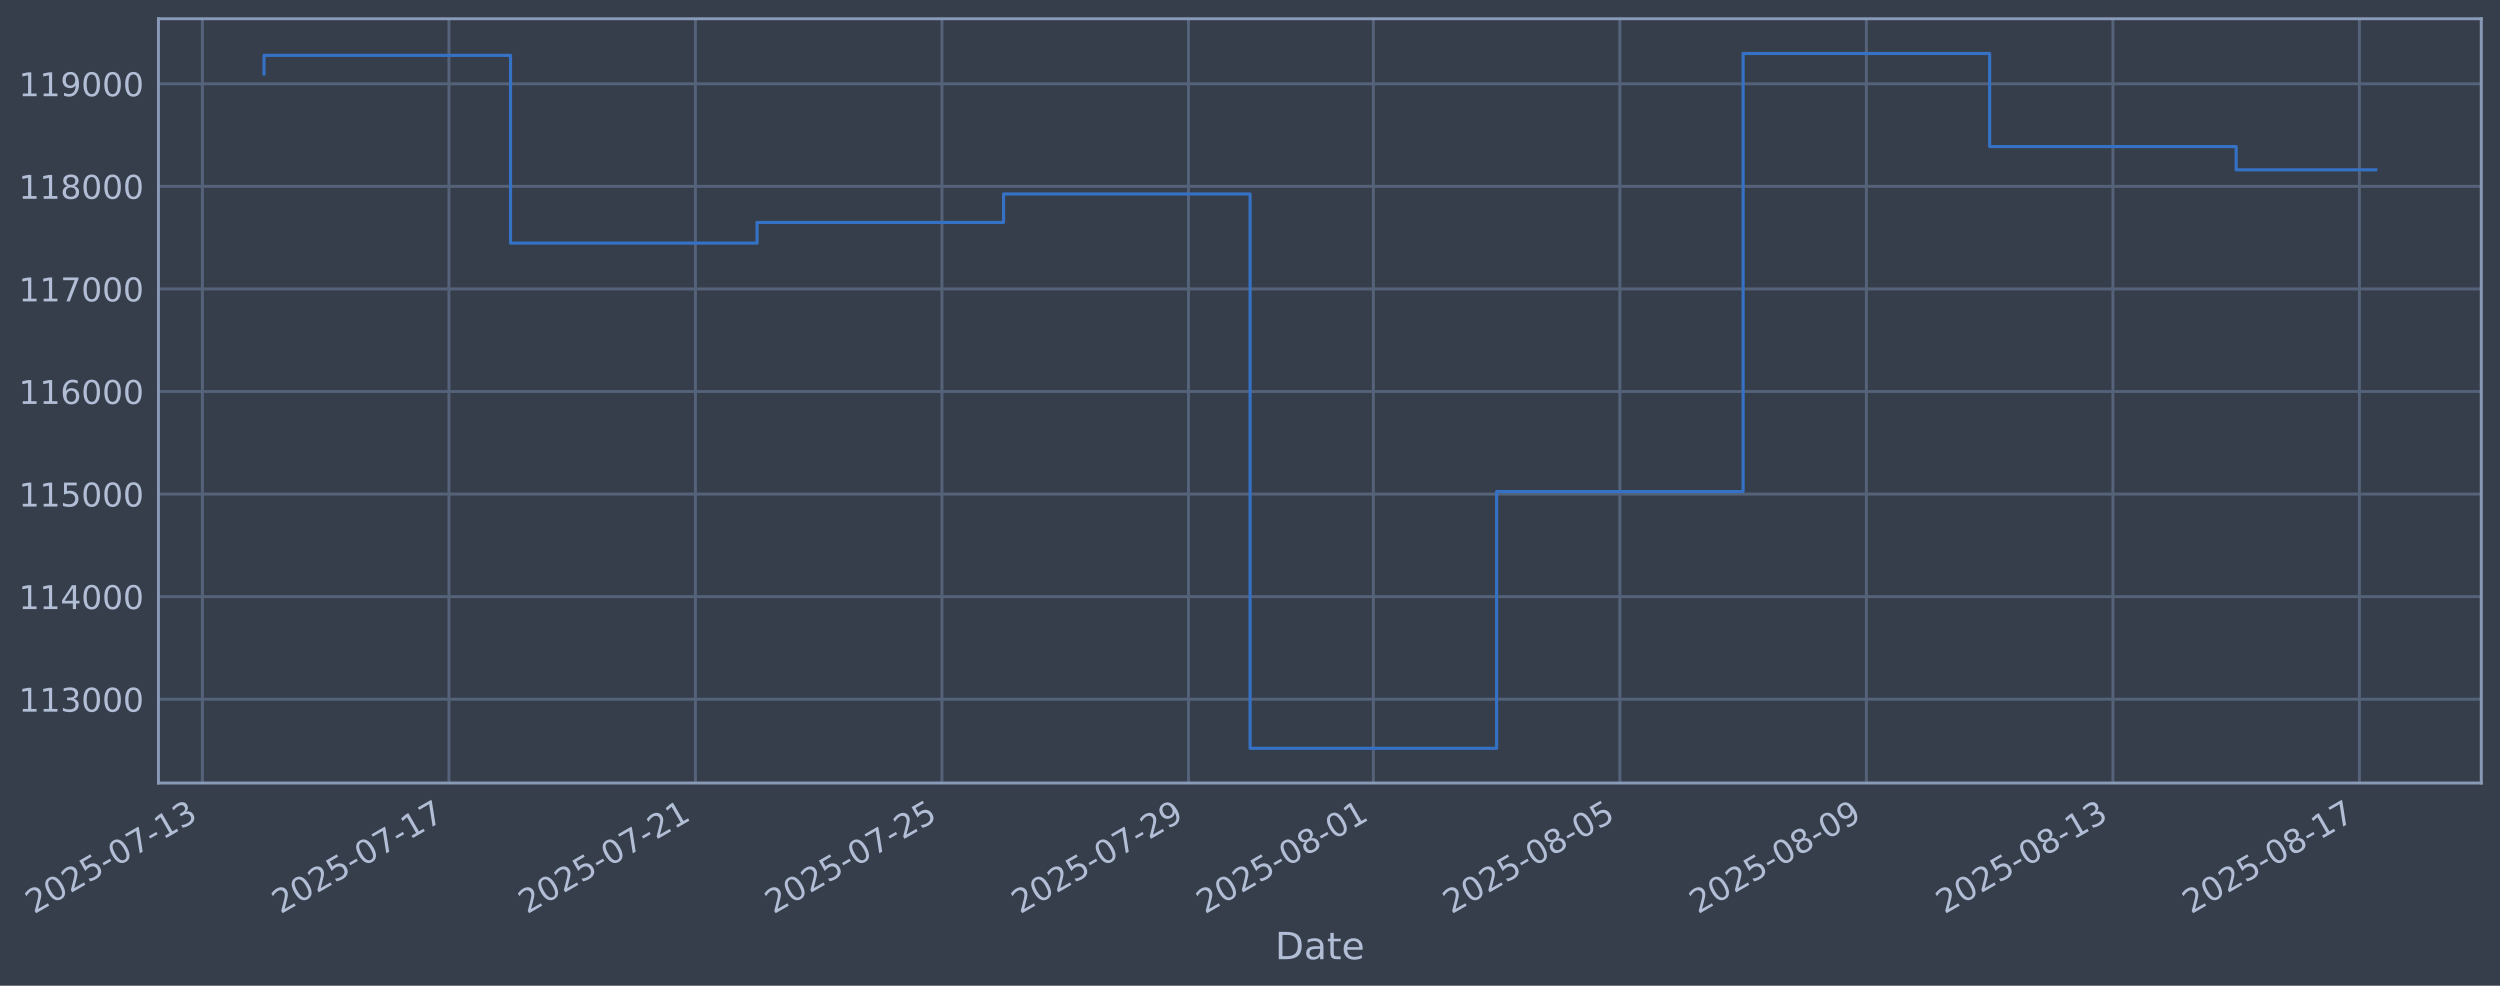
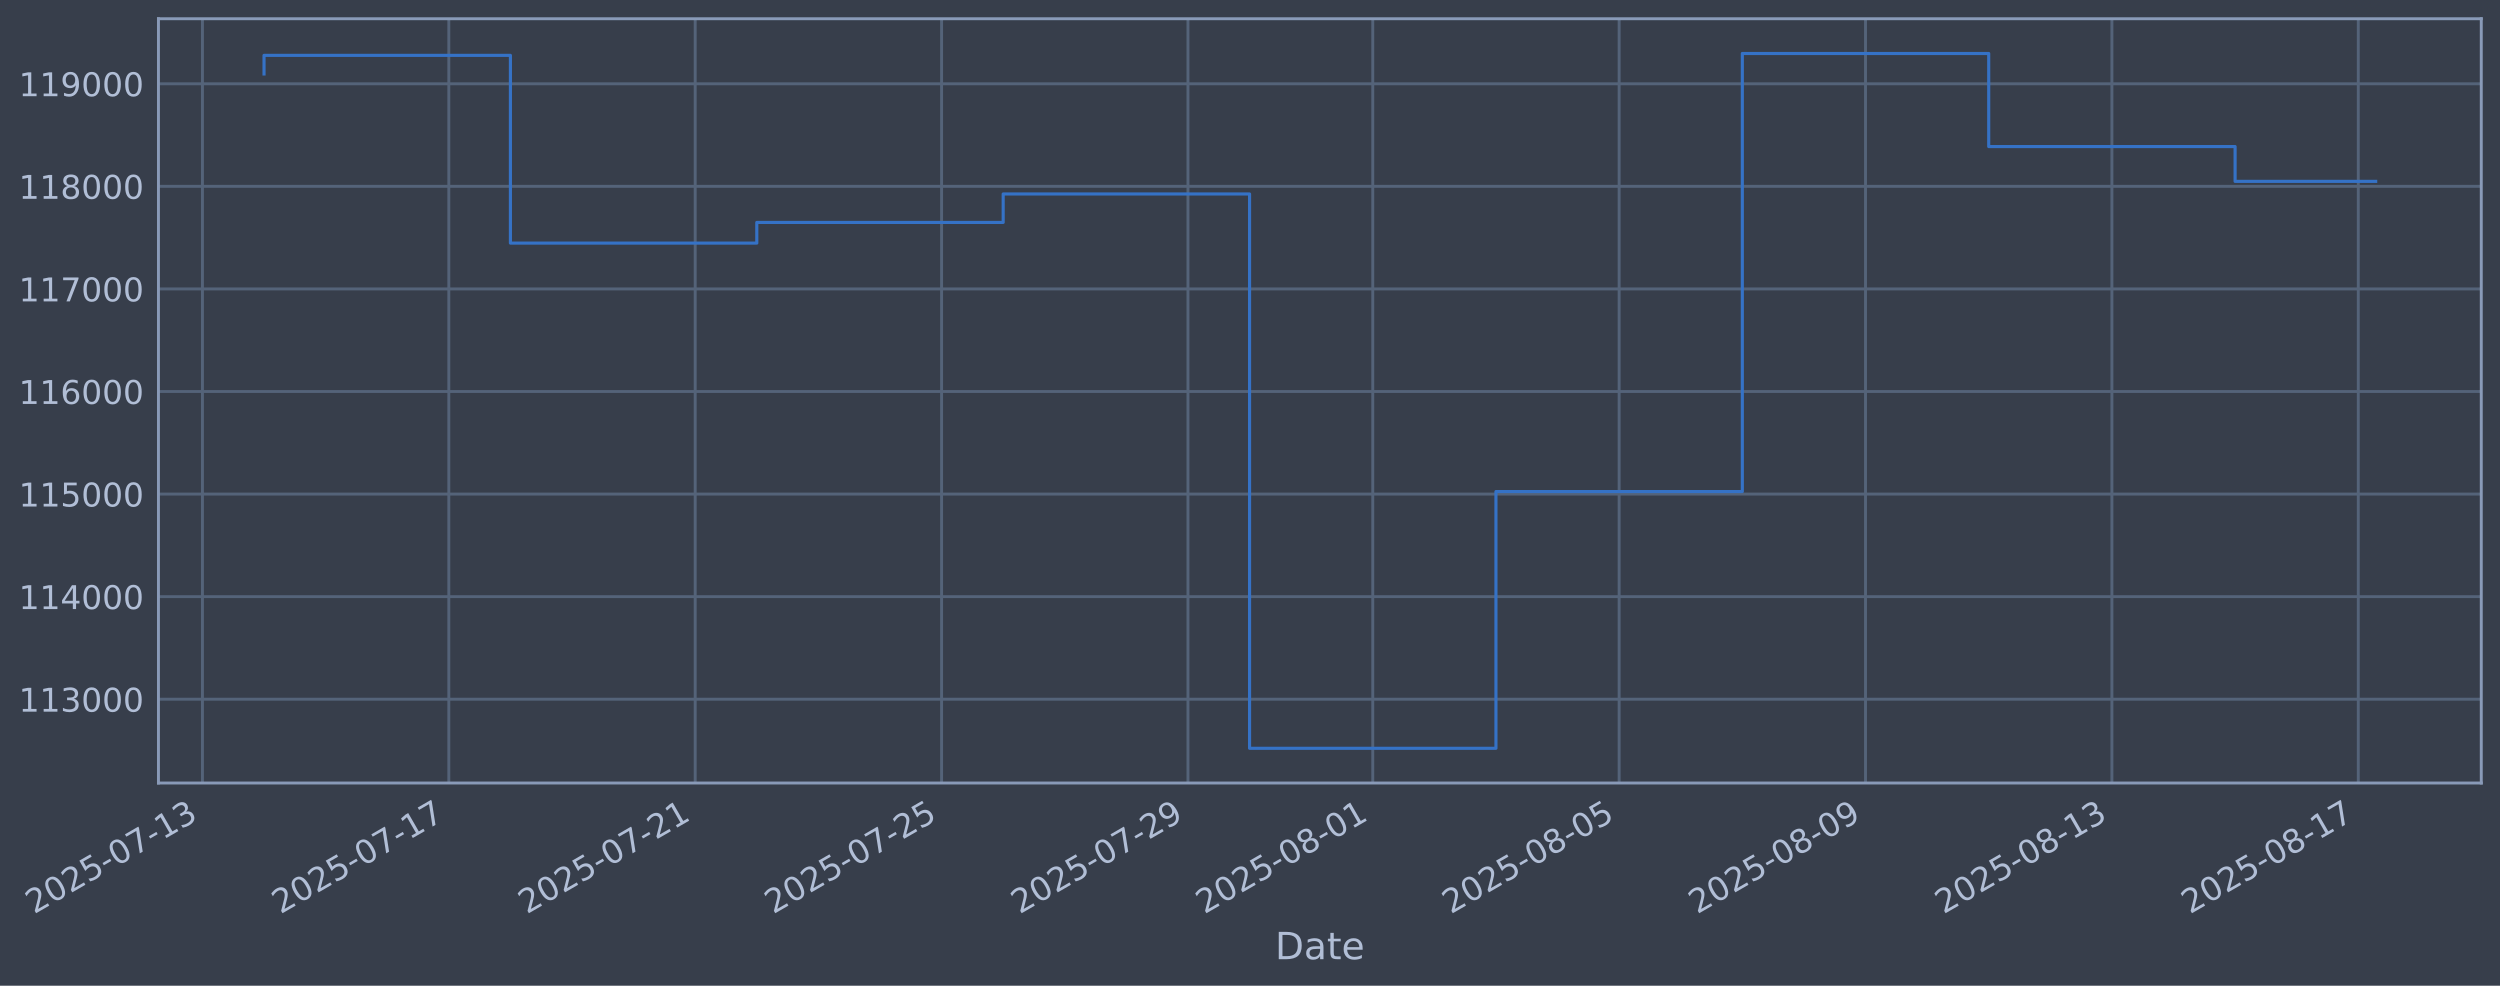
<svg xmlns="http://www.w3.org/2000/svg" xmlns:xlink="http://www.w3.org/1999/xlink" width="960.9pt" height="378.87pt" viewBox="0 0 960.9 378.87" version="1.1">
  <defs>
    <style type="text/css">*{stroke-linejoin: round; stroke-linecap: butt}</style>
  </defs>
  <g id="figure_1">
    <g id="patch_1">
      <path d="M 0 378.87  L 960.9 378.87  L 960.9 0  L 0 0  z " style="fill: #373e4b" />
    </g>
    <g id="axes_1">
      <g id="patch_2">
        <path d="M 60.901 300.96  L 953.701 300.96  L 953.701 7.2  L 60.901 7.2  z " style="fill: #373e4b" />
      </g>
      <g id="matplotlib.axis_1">
        <g id="xtick_1">
          <g id="line2d_1">
-             <path d="M 77.795 300.96  L 77.795 7.2  " clip-path="url(#pa2bddff9f3)" style="fill: none; stroke: #546379; stroke-width: 1.12; stroke-linecap: square" />
+             <path d="M 77.807 300.96  L 77.807 7.2  " clip-path="url(#p6ac85df4d8)" style="fill: none; stroke: #546379; stroke-width: 1.12; stroke-linecap: square" />
          </g>
          <g id="line2d_2" />
          <g id="text_1">
-             <g style="fill: #b1bed6" transform="translate(13.06918 351.4642) rotate(-30) scale(0.126 -0.126)">
+             <g style="fill: #b1bed6" transform="translate(13.08186 351.4642) rotate(-30) scale(0.126 -0.126)">
              <defs>
                <path id="DejaVuSans-32" d="M 1228 531  L 3431 531  L 3431 0  L 469 0  L 469 531  Q 828 903 1448 1529  Q 2069 2156 2228 2338  Q 2531 2678 2651 2914  Q 2772 3150 2772 3378  Q 2772 3750 2511 3984  Q 2250 4219 1831 4219  Q 1534 4219 1204 4116  Q 875 4013 500 3803  L 500 4441  Q 881 4594 1212 4672  Q 1544 4750 1819 4750  Q 2544 4750 2975 4387  Q 3406 4025 3406 3419  Q 3406 3131 3298 2873  Q 3191 2616 2906 2266  Q 2828 2175 2409 1742  Q 1991 1309 1228 531  z " transform="scale(0.015625)" />
                <path id="DejaVuSans-30" d="M 2034 4250  Q 1547 4250 1301 3770  Q 1056 3291 1056 2328  Q 1056 1369 1301 889  Q 1547 409 2034 409  Q 2525 409 2770 889  Q 3016 1369 3016 2328  Q 3016 3291 2770 3770  Q 2525 4250 2034 4250  z M 2034 4750  Q 2819 4750 3233 4129  Q 3647 3509 3647 2328  Q 3647 1150 3233 529  Q 2819 -91 2034 -91  Q 1250 -91 836 529  Q 422 1150 422 2328  Q 422 3509 836 4129  Q 1250 4750 2034 4750  z " transform="scale(0.015625)" />
                <path id="DejaVuSans-35" d="M 691 4666  L 3169 4666  L 3169 4134  L 1269 4134  L 1269 2991  Q 1406 3038 1543 3061  Q 1681 3084 1819 3084  Q 2600 3084 3056 2656  Q 3513 2228 3513 1497  Q 3513 744 3044 326  Q 2575 -91 1722 -91  Q 1428 -91 1123 -41  Q 819 9 494 109  L 494 744  Q 775 591 1075 516  Q 1375 441 1709 441  Q 2250 441 2565 725  Q 2881 1009 2881 1497  Q 2881 1984 2565 2268  Q 2250 2553 1709 2553  Q 1456 2553 1204 2497  Q 953 2441 691 2322  L 691 4666  z " transform="scale(0.015625)" />
                <path id="DejaVuSans-2d" d="M 313 2009  L 1997 2009  L 1997 1497  L 313 1497  L 313 2009  z " transform="scale(0.015625)" />
                <path id="DejaVuSans-37" d="M 525 4666  L 3525 4666  L 3525 4397  L 1831 0  L 1172 0  L 2766 4134  L 525 4134  L 525 4666  z " transform="scale(0.015625)" />
                <path id="DejaVuSans-31" d="M 794 531  L 1825 531  L 1825 4091  L 703 3866  L 703 4441  L 1819 4666  L 2450 4666  L 2450 531  L 3481 531  L 3481 0  L 794 0  L 794 531  z " transform="scale(0.015625)" />
                <path id="DejaVuSans-33" d="M 2597 2516  Q 3050 2419 3304 2112  Q 3559 1806 3559 1356  Q 3559 666 3084 287  Q 2609 -91 1734 -91  Q 1441 -91 1130 -33  Q 819 25 488 141  L 488 750  Q 750 597 1062 519  Q 1375 441 1716 441  Q 2309 441 2620 675  Q 2931 909 2931 1356  Q 2931 1769 2642 2001  Q 2353 2234 1838 2234  L 1294 2234  L 1294 2753  L 1863 2753  Q 2328 2753 2575 2939  Q 2822 3125 2822 3475  Q 2822 3834 2567 4026  Q 2313 4219 1838 4219  Q 1578 4219 1281 4162  Q 984 4106 628 3988  L 628 4550  Q 988 4650 1302 4700  Q 1616 4750 1894 4750  Q 2613 4750 3031 4423  Q 3450 4097 3450 3541  Q 3450 3153 3228 2886  Q 3006 2619 2597 2516  z " transform="scale(0.015625)" />
              </defs>
              <use xlink:href="#DejaVuSans-32" />
              <use xlink:href="#DejaVuSans-30" transform="translate(63.62305 0)" />
              <use xlink:href="#DejaVuSans-32" transform="translate(127.2461 0)" />
              <use xlink:href="#DejaVuSans-35" transform="translate(190.8691 0)" />
              <use xlink:href="#DejaVuSans-2d" transform="translate(254.4922 0)" />
              <use xlink:href="#DejaVuSans-30" transform="translate(290.5762 0)" />
              <use xlink:href="#DejaVuSans-37" transform="translate(354.1992 0)" />
              <use xlink:href="#DejaVuSans-2d" transform="translate(417.8223 0)" />
              <use xlink:href="#DejaVuSans-31" transform="translate(453.9062 0)" />
              <use xlink:href="#DejaVuSans-33" transform="translate(517.5293 0)" />
            </g>
          </g>
        </g>
        <g id="xtick_2">
          <g id="line2d_3">
-             <path d="M 172.545 300.96  L 172.545 7.2  " clip-path="url(#pa2bddff9f3)" style="fill: none; stroke: #546379; stroke-width: 1.12; stroke-linecap: square" />
+             <path d="M 172.507 300.96  L 172.507 7.2  " clip-path="url(#p6ac85df4d8)" style="fill: none; stroke: #546379; stroke-width: 1.12; stroke-linecap: square" />
          </g>
          <g id="line2d_4" />
          <g id="text_2">
-             <g style="fill: #b1bed6" transform="translate(107.8197 351.4642) rotate(-30) scale(0.126 -0.126)">
+             <g style="fill: #b1bed6" transform="translate(107.7817 351.4642) rotate(-30) scale(0.126 -0.126)">
              <use xlink:href="#DejaVuSans-32" />
              <use xlink:href="#DejaVuSans-30" transform="translate(63.62305 0)" />
              <use xlink:href="#DejaVuSans-32" transform="translate(127.2461 0)" />
              <use xlink:href="#DejaVuSans-35" transform="translate(190.8691 0)" />
              <use xlink:href="#DejaVuSans-2d" transform="translate(254.4922 0)" />
              <use xlink:href="#DejaVuSans-30" transform="translate(290.5762 0)" />
              <use xlink:href="#DejaVuSans-37" transform="translate(354.1992 0)" />
              <use xlink:href="#DejaVuSans-2d" transform="translate(417.8223 0)" />
              <use xlink:href="#DejaVuSans-31" transform="translate(453.9062 0)" />
              <use xlink:href="#DejaVuSans-37" transform="translate(517.5293 0)" />
            </g>
          </g>
        </g>
        <g id="xtick_3">
          <g id="line2d_5">
-             <path d="M 267.296 300.96  L 267.296 7.2  " clip-path="url(#pa2bddff9f3)" style="fill: none; stroke: #546379; stroke-width: 1.12; stroke-linecap: square" />
+             <path d="M 267.207 300.96  L 267.207 7.2  " clip-path="url(#p6ac85df4d8)" style="fill: none; stroke: #546379; stroke-width: 1.12; stroke-linecap: square" />
          </g>
          <g id="line2d_6" />
          <g id="text_3">
-             <g style="fill: #b1bed6" transform="translate(202.5702 351.4642) rotate(-30) scale(0.126 -0.126)">
+             <g style="fill: #b1bed6" transform="translate(202.4815 351.4642) rotate(-30) scale(0.126 -0.126)">
              <use xlink:href="#DejaVuSans-32" />
              <use xlink:href="#DejaVuSans-30" transform="translate(63.62305 0)" />
              <use xlink:href="#DejaVuSans-32" transform="translate(127.2461 0)" />
              <use xlink:href="#DejaVuSans-35" transform="translate(190.8691 0)" />
              <use xlink:href="#DejaVuSans-2d" transform="translate(254.4922 0)" />
              <use xlink:href="#DejaVuSans-30" transform="translate(290.5762 0)" />
              <use xlink:href="#DejaVuSans-37" transform="translate(354.1992 0)" />
              <use xlink:href="#DejaVuSans-2d" transform="translate(417.8223 0)" />
              <use xlink:href="#DejaVuSans-32" transform="translate(453.9062 0)" />
              <use xlink:href="#DejaVuSans-31" transform="translate(517.5293 0)" />
            </g>
          </g>
        </g>
        <g id="xtick_4">
          <g id="line2d_7">
-             <path d="M 362.046 300.96  L 362.046 7.2  " clip-path="url(#pa2bddff9f3)" style="fill: none; stroke: #546379; stroke-width: 1.12; stroke-linecap: square" />
+             <path d="M 361.907 300.96  L 361.907 7.2  " clip-path="url(#p6ac85df4d8)" style="fill: none; stroke: #546379; stroke-width: 1.12; stroke-linecap: square" />
          </g>
          <g id="line2d_8" />
          <g id="text_4">
-             <g style="fill: #b1bed6" transform="translate(297.3208 351.4642) rotate(-30) scale(0.126 -0.126)">
+             <g style="fill: #b1bed6" transform="translate(297.1813 351.4642) rotate(-30) scale(0.126 -0.126)">
              <use xlink:href="#DejaVuSans-32" />
              <use xlink:href="#DejaVuSans-30" transform="translate(63.62305 0)" />
              <use xlink:href="#DejaVuSans-32" transform="translate(127.2461 0)" />
              <use xlink:href="#DejaVuSans-35" transform="translate(190.8691 0)" />
              <use xlink:href="#DejaVuSans-2d" transform="translate(254.4922 0)" />
              <use xlink:href="#DejaVuSans-30" transform="translate(290.5762 0)" />
              <use xlink:href="#DejaVuSans-37" transform="translate(354.1992 0)" />
              <use xlink:href="#DejaVuSans-2d" transform="translate(417.8223 0)" />
              <use xlink:href="#DejaVuSans-32" transform="translate(453.9062 0)" />
              <use xlink:href="#DejaVuSans-35" transform="translate(517.5293 0)" />
            </g>
          </g>
        </g>
        <g id="xtick_5">
          <g id="line2d_9">
-             <path d="M 456.797 300.96  L 456.797 7.2  " clip-path="url(#pa2bddff9f3)" style="fill: none; stroke: #546379; stroke-width: 1.12; stroke-linecap: square" />
+             <path d="M 456.607 300.96  L 456.607 7.2  " clip-path="url(#p6ac85df4d8)" style="fill: none; stroke: #546379; stroke-width: 1.12; stroke-linecap: square" />
          </g>
          <g id="line2d_10" />
          <g id="text_5">
-             <g style="fill: #b1bed6" transform="translate(392.0713 351.4642) rotate(-30) scale(0.126 -0.126)">
+             <g style="fill: #b1bed6" transform="translate(391.8811 351.4642) rotate(-30) scale(0.126 -0.126)">
              <defs>
                <path id="DejaVuSans-39" d="M 703 97  L 703 672  Q 941 559 1184 500  Q 1428 441 1663 441  Q 2288 441 2617 861  Q 2947 1281 2994 2138  Q 2813 1869 2534 1725  Q 2256 1581 1919 1581  Q 1219 1581 811 2004  Q 403 2428 403 3163  Q 403 3881 828 4315  Q 1253 4750 1959 4750  Q 2769 4750 3195 4129  Q 3622 3509 3622 2328  Q 3622 1225 3098 567  Q 2575 -91 1691 -91  Q 1453 -91 1209 -44  Q 966 3 703 97  z M 1959 2075  Q 2384 2075 2632 2365  Q 2881 2656 2881 3163  Q 2881 3666 2632 3958  Q 2384 4250 1959 4250  Q 1534 4250 1286 3958  Q 1038 3666 1038 3163  Q 1038 2656 1286 2365  Q 1534 2075 1959 2075  z " transform="scale(0.015625)" />
              </defs>
              <use xlink:href="#DejaVuSans-32" />
              <use xlink:href="#DejaVuSans-30" transform="translate(63.62305 0)" />
              <use xlink:href="#DejaVuSans-32" transform="translate(127.2461 0)" />
              <use xlink:href="#DejaVuSans-35" transform="translate(190.8691 0)" />
              <use xlink:href="#DejaVuSans-2d" transform="translate(254.4922 0)" />
              <use xlink:href="#DejaVuSans-30" transform="translate(290.5762 0)" />
              <use xlink:href="#DejaVuSans-37" transform="translate(354.1992 0)" />
              <use xlink:href="#DejaVuSans-2d" transform="translate(417.8223 0)" />
              <use xlink:href="#DejaVuSans-32" transform="translate(453.9062 0)" />
              <use xlink:href="#DejaVuSans-39" transform="translate(517.5293 0)" />
            </g>
          </g>
        </g>
        <g id="xtick_6">
          <g id="line2d_11">
-             <path d="M 527.86 300.96  L 527.86 7.2  " clip-path="url(#pa2bddff9f3)" style="fill: none; stroke: #546379; stroke-width: 1.12; stroke-linecap: square" />
+             <path d="M 527.631 300.96  L 527.631 7.2  " clip-path="url(#p6ac85df4d8)" style="fill: none; stroke: #546379; stroke-width: 1.12; stroke-linecap: square" />
          </g>
          <g id="line2d_12" />
          <g id="text_6">
-             <g style="fill: #b1bed6" transform="translate(463.1342 351.4642) rotate(-30) scale(0.126 -0.126)">
+             <g style="fill: #b1bed6" transform="translate(462.906 351.4642) rotate(-30) scale(0.126 -0.126)">
              <defs>
                <path id="DejaVuSans-38" d="M 2034 2216  Q 1584 2216 1326 1975  Q 1069 1734 1069 1313  Q 1069 891 1326 650  Q 1584 409 2034 409  Q 2484 409 2743 651  Q 3003 894 3003 1313  Q 3003 1734 2745 1975  Q 2488 2216 2034 2216  z M 1403 2484  Q 997 2584 770 2862  Q 544 3141 544 3541  Q 544 4100 942 4425  Q 1341 4750 2034 4750  Q 2731 4750 3128 4425  Q 3525 4100 3525 3541  Q 3525 3141 3298 2862  Q 3072 2584 2669 2484  Q 3125 2378 3379 2068  Q 3634 1759 3634 1313  Q 3634 634 3220 271  Q 2806 -91 2034 -91  Q 1263 -91 848 271  Q 434 634 434 1313  Q 434 1759 690 2068  Q 947 2378 1403 2484  z M 1172 3481  Q 1172 3119 1398 2916  Q 1625 2713 2034 2713  Q 2441 2713 2670 2916  Q 2900 3119 2900 3481  Q 2900 3844 2670 4047  Q 2441 4250 2034 4250  Q 1625 4250 1398 4047  Q 1172 3844 1172 3481  z " transform="scale(0.015625)" />
              </defs>
              <use xlink:href="#DejaVuSans-32" />
              <use xlink:href="#DejaVuSans-30" transform="translate(63.62305 0)" />
              <use xlink:href="#DejaVuSans-32" transform="translate(127.2461 0)" />
              <use xlink:href="#DejaVuSans-35" transform="translate(190.8691 0)" />
              <use xlink:href="#DejaVuSans-2d" transform="translate(254.4922 0)" />
              <use xlink:href="#DejaVuSans-30" transform="translate(290.5762 0)" />
              <use xlink:href="#DejaVuSans-38" transform="translate(354.1992 0)" />
              <use xlink:href="#DejaVuSans-2d" transform="translate(417.8223 0)" />
              <use xlink:href="#DejaVuSans-30" transform="translate(453.9062 0)" />
              <use xlink:href="#DejaVuSans-31" transform="translate(517.5293 0)" />
            </g>
          </g>
        </g>
        <g id="xtick_7">
          <g id="line2d_13">
-             <path d="M 622.61 300.96  L 622.61 7.2  " clip-path="url(#pa2bddff9f3)" style="fill: none; stroke: #546379; stroke-width: 1.12; stroke-linecap: square" />
+             <path d="M 622.331 300.96  L 622.331 7.2  " clip-path="url(#p6ac85df4d8)" style="fill: none; stroke: #546379; stroke-width: 1.12; stroke-linecap: square" />
          </g>
          <g id="line2d_14" />
          <g id="text_7">
-             <g style="fill: #b1bed6" transform="translate(557.8847 351.4642) rotate(-30) scale(0.126 -0.126)">
+             <g style="fill: #b1bed6" transform="translate(557.6058 351.4642) rotate(-30) scale(0.126 -0.126)">
              <use xlink:href="#DejaVuSans-32" />
              <use xlink:href="#DejaVuSans-30" transform="translate(63.62305 0)" />
              <use xlink:href="#DejaVuSans-32" transform="translate(127.2461 0)" />
              <use xlink:href="#DejaVuSans-35" transform="translate(190.8691 0)" />
              <use xlink:href="#DejaVuSans-2d" transform="translate(254.4922 0)" />
              <use xlink:href="#DejaVuSans-30" transform="translate(290.5762 0)" />
              <use xlink:href="#DejaVuSans-38" transform="translate(354.1992 0)" />
              <use xlink:href="#DejaVuSans-2d" transform="translate(417.8223 0)" />
              <use xlink:href="#DejaVuSans-30" transform="translate(453.9062 0)" />
              <use xlink:href="#DejaVuSans-35" transform="translate(517.5293 0)" />
            </g>
          </g>
        </g>
        <g id="xtick_8">
          <g id="line2d_15">
-             <path d="M 717.361 300.96  L 717.361 7.2  " clip-path="url(#pa2bddff9f3)" style="fill: none; stroke: #546379; stroke-width: 1.12; stroke-linecap: square" />
+             <path d="M 717.031 300.96  L 717.031 7.2  " clip-path="url(#p6ac85df4d8)" style="fill: none; stroke: #546379; stroke-width: 1.12; stroke-linecap: square" />
          </g>
          <g id="line2d_16" />
          <g id="text_8">
-             <g style="fill: #b1bed6" transform="translate(652.6352 351.4642) rotate(-30) scale(0.126 -0.126)">
+             <g style="fill: #b1bed6" transform="translate(652.3056 351.4642) rotate(-30) scale(0.126 -0.126)">
              <use xlink:href="#DejaVuSans-32" />
              <use xlink:href="#DejaVuSans-30" transform="translate(63.62305 0)" />
              <use xlink:href="#DejaVuSans-32" transform="translate(127.2461 0)" />
              <use xlink:href="#DejaVuSans-35" transform="translate(190.8691 0)" />
              <use xlink:href="#DejaVuSans-2d" transform="translate(254.4922 0)" />
              <use xlink:href="#DejaVuSans-30" transform="translate(290.5762 0)" />
              <use xlink:href="#DejaVuSans-38" transform="translate(354.1992 0)" />
              <use xlink:href="#DejaVuSans-2d" transform="translate(417.8223 0)" />
              <use xlink:href="#DejaVuSans-30" transform="translate(453.9062 0)" />
              <use xlink:href="#DejaVuSans-39" transform="translate(517.5293 0)" />
            </g>
          </g>
        </g>
        <g id="xtick_9">
          <g id="line2d_17">
-             <path d="M 812.111 300.96  L 812.111 7.2  " clip-path="url(#pa2bddff9f3)" style="fill: none; stroke: #546379; stroke-width: 1.12; stroke-linecap: square" />
+             <path d="M 811.731 300.96  L 811.731 7.2  " clip-path="url(#p6ac85df4d8)" style="fill: none; stroke: #546379; stroke-width: 1.12; stroke-linecap: square" />
          </g>
          <g id="line2d_18" />
          <g id="text_9">
-             <g style="fill: #b1bed6" transform="translate(747.3858 351.4642) rotate(-30) scale(0.126 -0.126)">
+             <g style="fill: #b1bed6" transform="translate(747.0054 351.4642) rotate(-30) scale(0.126 -0.126)">
              <use xlink:href="#DejaVuSans-32" />
              <use xlink:href="#DejaVuSans-30" transform="translate(63.62305 0)" />
              <use xlink:href="#DejaVuSans-32" transform="translate(127.2461 0)" />
              <use xlink:href="#DejaVuSans-35" transform="translate(190.8691 0)" />
              <use xlink:href="#DejaVuSans-2d" transform="translate(254.4922 0)" />
              <use xlink:href="#DejaVuSans-30" transform="translate(290.5762 0)" />
              <use xlink:href="#DejaVuSans-38" transform="translate(354.1992 0)" />
              <use xlink:href="#DejaVuSans-2d" transform="translate(417.8223 0)" />
              <use xlink:href="#DejaVuSans-31" transform="translate(453.9062 0)" />
              <use xlink:href="#DejaVuSans-33" transform="translate(517.5293 0)" />
            </g>
          </g>
        </g>
        <g id="xtick_10">
          <g id="line2d_19">
-             <path d="M 906.862 300.96  L 906.862 7.2  " clip-path="url(#pa2bddff9f3)" style="fill: none; stroke: #546379; stroke-width: 1.12; stroke-linecap: square" />
+             <path d="M 906.431 300.96  L 906.431 7.2  " clip-path="url(#p6ac85df4d8)" style="fill: none; stroke: #546379; stroke-width: 1.12; stroke-linecap: square" />
          </g>
          <g id="line2d_20" />
          <g id="text_10">
-             <g style="fill: #b1bed6" transform="translate(842.1363 351.4642) rotate(-30) scale(0.126 -0.126)">
+             <g style="fill: #b1bed6" transform="translate(841.7052 351.4642) rotate(-30) scale(0.126 -0.126)">
              <use xlink:href="#DejaVuSans-32" />
              <use xlink:href="#DejaVuSans-30" transform="translate(63.62305 0)" />
              <use xlink:href="#DejaVuSans-32" transform="translate(127.2461 0)" />
              <use xlink:href="#DejaVuSans-35" transform="translate(190.8691 0)" />
              <use xlink:href="#DejaVuSans-2d" transform="translate(254.4922 0)" />
              <use xlink:href="#DejaVuSans-30" transform="translate(290.5762 0)" />
              <use xlink:href="#DejaVuSans-38" transform="translate(354.1992 0)" />
              <use xlink:href="#DejaVuSans-2d" transform="translate(417.8223 0)" />
              <use xlink:href="#DejaVuSans-31" transform="translate(453.9062 0)" />
              <use xlink:href="#DejaVuSans-37" transform="translate(517.5293 0)" />
            </g>
          </g>
        </g>
        <g id="text_11">
          <g style="fill: #b1bed6" transform="translate(490.0914 368.6753) scale(0.144 -0.144)">
            <defs>
              <path id="DejaVuSans-44" d="M 1259 4147  L 1259 519  L 2022 519  Q 2988 519 3436 956  Q 3884 1394 3884 2338  Q 3884 3275 3436 3711  Q 2988 4147 2022 4147  L 1259 4147  z M 628 4666  L 1925 4666  Q 3281 4666 3915 4102  Q 4550 3538 4550 2338  Q 4550 1131 3912 565  Q 3275 0 1925 0  L 628 0  L 628 4666  z " transform="scale(0.015625)" />
              <path id="DejaVuSans-61" d="M 2194 1759  Q 1497 1759 1228 1600  Q 959 1441 959 1056  Q 959 750 1161 570  Q 1363 391 1709 391  Q 2188 391 2477 730  Q 2766 1069 2766 1631  L 2766 1759  L 2194 1759  z M 3341 1997  L 3341 0  L 2766 0  L 2766 531  Q 2569 213 2275 61  Q 1981 -91 1556 -91  Q 1019 -91 701 211  Q 384 513 384 1019  Q 384 1609 779 1909  Q 1175 2209 1959 2209  L 2766 2209  L 2766 2266  Q 2766 2663 2505 2880  Q 2244 3097 1772 3097  Q 1472 3097 1187 3025  Q 903 2953 641 2809  L 641 3341  Q 956 3463 1253 3523  Q 1550 3584 1831 3584  Q 2591 3584 2966 3190  Q 3341 2797 3341 1997  z " transform="scale(0.015625)" />
              <path id="DejaVuSans-74" d="M 1172 4494  L 1172 3500  L 2356 3500  L 2356 3053  L 1172 3053  L 1172 1153  Q 1172 725 1289 603  Q 1406 481 1766 481  L 2356 481  L 2356 0  L 1766 0  Q 1100 0 847 248  Q 594 497 594 1153  L 594 3053  L 172 3053  L 172 3500  L 594 3500  L 594 4494  L 1172 4494  z " transform="scale(0.015625)" />
              <path id="DejaVuSans-65" d="M 3597 1894  L 3597 1613  L 953 1613  Q 991 1019 1311 708  Q 1631 397 2203 397  Q 2534 397 2845 478  Q 3156 559 3463 722  L 3463 178  Q 3153 47 2828 -22  Q 2503 -91 2169 -91  Q 1331 -91 842 396  Q 353 884 353 1716  Q 353 2575 817 3079  Q 1281 3584 2069 3584  Q 2775 3584 3186 3129  Q 3597 2675 3597 1894  z M 3022 2063  Q 3016 2534 2758 2815  Q 2500 3097 2075 3097  Q 1594 3097 1305 2825  Q 1016 2553 972 2059  L 3022 2063  z " transform="scale(0.015625)" />
            </defs>
            <use xlink:href="#DejaVuSans-44" />
            <use xlink:href="#DejaVuSans-61" transform="translate(77.00195 0)" />
            <use xlink:href="#DejaVuSans-74" transform="translate(138.2812 0)" />
            <use xlink:href="#DejaVuSans-65" transform="translate(177.4902 0)" />
          </g>
        </g>
      </g>
      <g id="matplotlib.axis_2">
        <g id="ytick_1">
          <g id="line2d_21">
-             <path d="M 60.901 268.75  L 953.701 268.75  " clip-path="url(#pa2bddff9f3)" style="fill: none; stroke: #546379; stroke-width: 1.12; stroke-linecap: square" />
+             <path d="M 60.901 268.75  L 953.701 268.75  " clip-path="url(#p6ac85df4d8)" style="fill: none; stroke: #546379; stroke-width: 1.12; stroke-linecap: square" />
          </g>
          <g id="line2d_22" />
          <g id="text_12">
            <g style="fill: #b1bed6" transform="translate(7.2 273.5373) scale(0.126 -0.126)">
              <use xlink:href="#DejaVuSans-31" />
              <use xlink:href="#DejaVuSans-31" transform="translate(63.62305 0)" />
              <use xlink:href="#DejaVuSans-33" transform="translate(127.2461 0)" />
              <use xlink:href="#DejaVuSans-30" transform="translate(190.8691 0)" />
              <use xlink:href="#DejaVuSans-30" transform="translate(254.4922 0)" />
              <use xlink:href="#DejaVuSans-30" transform="translate(318.1152 0)" />
            </g>
          </g>
        </g>
        <g id="ytick_2">
          <g id="line2d_23">
-             <path d="M 60.901 229.325  L 953.701 229.325  " clip-path="url(#pa2bddff9f3)" style="fill: none; stroke: #546379; stroke-width: 1.12; stroke-linecap: square" />
+             <path d="M 60.901 229.325  L 953.701 229.325  " clip-path="url(#p6ac85df4d8)" style="fill: none; stroke: #546379; stroke-width: 1.12; stroke-linecap: square" />
          </g>
          <g id="line2d_24" />
          <g id="text_13">
            <g style="fill: #b1bed6" transform="translate(7.2 234.1122) scale(0.126 -0.126)">
              <defs>
                <path id="DejaVuSans-34" d="M 2419 4116  L 825 1625  L 2419 1625  L 2419 4116  z M 2253 4666  L 3047 4666  L 3047 1625  L 3713 1625  L 3713 1100  L 3047 1100  L 3047 0  L 2419 0  L 2419 1100  L 313 1100  L 313 1709  L 2253 4666  z " transform="scale(0.015625)" />
              </defs>
              <use xlink:href="#DejaVuSans-31" />
              <use xlink:href="#DejaVuSans-31" transform="translate(63.62305 0)" />
              <use xlink:href="#DejaVuSans-34" transform="translate(127.2461 0)" />
              <use xlink:href="#DejaVuSans-30" transform="translate(190.8691 0)" />
              <use xlink:href="#DejaVuSans-30" transform="translate(254.4922 0)" />
              <use xlink:href="#DejaVuSans-30" transform="translate(318.1152 0)" />
            </g>
          </g>
        </g>
        <g id="ytick_3">
          <g id="line2d_25">
-             <path d="M 60.901 189.9  L 953.701 189.9  " clip-path="url(#pa2bddff9f3)" style="fill: none; stroke: #546379; stroke-width: 1.12; stroke-linecap: square" />
+             <path d="M 60.901 189.9  L 953.701 189.9  " clip-path="url(#p6ac85df4d8)" style="fill: none; stroke: #546379; stroke-width: 1.12; stroke-linecap: square" />
          </g>
          <g id="line2d_26" />
          <g id="text_14">
            <g style="fill: #b1bed6" transform="translate(7.2 194.6871) scale(0.126 -0.126)">
              <use xlink:href="#DejaVuSans-31" />
              <use xlink:href="#DejaVuSans-31" transform="translate(63.62305 0)" />
              <use xlink:href="#DejaVuSans-35" transform="translate(127.2461 0)" />
              <use xlink:href="#DejaVuSans-30" transform="translate(190.8691 0)" />
              <use xlink:href="#DejaVuSans-30" transform="translate(254.4922 0)" />
              <use xlink:href="#DejaVuSans-30" transform="translate(318.1152 0)" />
            </g>
          </g>
        </g>
        <g id="ytick_4">
          <g id="line2d_27">
-             <path d="M 60.901 150.475  L 953.701 150.475  " clip-path="url(#pa2bddff9f3)" style="fill: none; stroke: #546379; stroke-width: 1.12; stroke-linecap: square" />
+             <path d="M 60.901 150.475  L 953.701 150.475  " clip-path="url(#p6ac85df4d8)" style="fill: none; stroke: #546379; stroke-width: 1.12; stroke-linecap: square" />
          </g>
          <g id="line2d_28" />
          <g id="text_15">
            <g style="fill: #b1bed6" transform="translate(7.2 155.262) scale(0.126 -0.126)">
              <defs>
                <path id="DejaVuSans-36" d="M 2113 2584  Q 1688 2584 1439 2293  Q 1191 2003 1191 1497  Q 1191 994 1439 701  Q 1688 409 2113 409  Q 2538 409 2786 701  Q 3034 994 3034 1497  Q 3034 2003 2786 2293  Q 2538 2584 2113 2584  z M 3366 4563  L 3366 3988  Q 3128 4100 2886 4159  Q 2644 4219 2406 4219  Q 1781 4219 1451 3797  Q 1122 3375 1075 2522  Q 1259 2794 1537 2939  Q 1816 3084 2150 3084  Q 2853 3084 3261 2657  Q 3669 2231 3669 1497  Q 3669 778 3244 343  Q 2819 -91 2113 -91  Q 1303 -91 875 529  Q 447 1150 447 2328  Q 447 3434 972 4092  Q 1497 4750 2381 4750  Q 2619 4750 2861 4703  Q 3103 4656 3366 4563  z " transform="scale(0.015625)" />
              </defs>
              <use xlink:href="#DejaVuSans-31" />
              <use xlink:href="#DejaVuSans-31" transform="translate(63.62305 0)" />
              <use xlink:href="#DejaVuSans-36" transform="translate(127.2461 0)" />
              <use xlink:href="#DejaVuSans-30" transform="translate(190.8691 0)" />
              <use xlink:href="#DejaVuSans-30" transform="translate(254.4922 0)" />
              <use xlink:href="#DejaVuSans-30" transform="translate(318.1152 0)" />
            </g>
          </g>
        </g>
        <g id="ytick_5">
          <g id="line2d_29">
-             <path d="M 60.901 111.05  L 953.701 111.05  " clip-path="url(#pa2bddff9f3)" style="fill: none; stroke: #546379; stroke-width: 1.12; stroke-linecap: square" />
+             <path d="M 60.901 111.05  L 953.701 111.05  " clip-path="url(#p6ac85df4d8)" style="fill: none; stroke: #546379; stroke-width: 1.12; stroke-linecap: square" />
          </g>
          <g id="line2d_30" />
          <g id="text_16">
            <g style="fill: #b1bed6" transform="translate(7.2 115.8369) scale(0.126 -0.126)">
              <use xlink:href="#DejaVuSans-31" />
              <use xlink:href="#DejaVuSans-31" transform="translate(63.62305 0)" />
              <use xlink:href="#DejaVuSans-37" transform="translate(127.2461 0)" />
              <use xlink:href="#DejaVuSans-30" transform="translate(190.8691 0)" />
              <use xlink:href="#DejaVuSans-30" transform="translate(254.4922 0)" />
              <use xlink:href="#DejaVuSans-30" transform="translate(318.1152 0)" />
            </g>
          </g>
        </g>
        <g id="ytick_6">
          <g id="line2d_31">
-             <path d="M 60.901 71.625  L 953.701 71.625  " clip-path="url(#pa2bddff9f3)" style="fill: none; stroke: #546379; stroke-width: 1.12; stroke-linecap: square" />
+             <path d="M 60.901 71.625  L 953.701 71.625  " clip-path="url(#p6ac85df4d8)" style="fill: none; stroke: #546379; stroke-width: 1.12; stroke-linecap: square" />
          </g>
          <g id="line2d_32" />
          <g id="text_17">
            <g style="fill: #b1bed6" transform="translate(7.2 76.4118) scale(0.126 -0.126)">
              <use xlink:href="#DejaVuSans-31" />
              <use xlink:href="#DejaVuSans-31" transform="translate(63.62305 0)" />
              <use xlink:href="#DejaVuSans-38" transform="translate(127.2461 0)" />
              <use xlink:href="#DejaVuSans-30" transform="translate(190.8691 0)" />
              <use xlink:href="#DejaVuSans-30" transform="translate(254.4922 0)" />
              <use xlink:href="#DejaVuSans-30" transform="translate(318.1152 0)" />
            </g>
          </g>
        </g>
        <g id="ytick_7">
          <g id="line2d_33">
-             <path d="M 60.901 32.2  L 953.701 32.2  " clip-path="url(#pa2bddff9f3)" style="fill: none; stroke: #546379; stroke-width: 1.12; stroke-linecap: square" />
+             <path d="M 60.901 32.2  L 953.701 32.2  " clip-path="url(#p6ac85df4d8)" style="fill: none; stroke: #546379; stroke-width: 1.12; stroke-linecap: square" />
          </g>
          <g id="line2d_34" />
          <g id="text_18">
            <g style="fill: #b1bed6" transform="translate(7.2 36.9867) scale(0.126 -0.126)">
              <use xlink:href="#DejaVuSans-31" />
              <use xlink:href="#DejaVuSans-31" transform="translate(63.62305 0)" />
              <use xlink:href="#DejaVuSans-39" transform="translate(127.2461 0)" />
              <use xlink:href="#DejaVuSans-30" transform="translate(190.8691 0)" />
              <use xlink:href="#DejaVuSans-30" transform="translate(254.4922 0)" />
              <use xlink:href="#DejaVuSans-30" transform="translate(318.1152 0)" />
            </g>
          </g>
        </g>
      </g>
      <g id="line2d_35">
-         <path d="M 101.482 28.439  L 101.482 21.285  L 196.233 21.285  L 196.233 93.435  L 290.983 93.435  L 290.983 85.489  L 385.734 85.489  L 385.734 74.56  L 480.484 74.56  L 480.484 287.607  L 575.235 287.607  L 575.235 188.936  L 669.985 188.936  L 669.985 20.553  L 764.736 20.553  L 764.736 56.332  L 859.487 56.332  L 859.487 65.274  L 913.119 65.274  " clip-path="url(#pa2bddff9f3)" style="fill: none; stroke: #3572c6; stroke-width: 1.2; stroke-linecap: square" />
+         <path d="M 101.482 28.439  L 101.482 21.285  L 196.182 21.285  L 196.182 93.435  L 290.882 93.435  L 290.882 85.489  L 385.582 85.489  L 385.582 74.56  L 480.282 74.56  L 480.282 287.607  L 574.981 287.607  L 574.981 188.936  L 669.681 188.936  L 669.681 20.553  L 764.381 20.553  L 764.381 56.332  L 859.081 56.332  L 859.081 69.713  L 913.119 69.713  " clip-path="url(#p6ac85df4d8)" style="fill: none; stroke: #3572c6; stroke-width: 1.2; stroke-linecap: square" />
      </g>
      <g id="patch_3">
        <path d="M 60.901 300.96  L 60.901 7.2  " style="fill: none; stroke: #899ab8; stroke-width: 1.12; stroke-linejoin: miter; stroke-linecap: square" />
      </g>
      <g id="patch_4">
        <path d="M 953.701 300.96  L 953.701 7.2  " style="fill: none; stroke: #899ab8; stroke-width: 1.12; stroke-linejoin: miter; stroke-linecap: square" />
      </g>
      <g id="patch_5">
        <path d="M 60.901 300.96  L 953.701 300.96  " style="fill: none; stroke: #899ab8; stroke-width: 1.12; stroke-linejoin: miter; stroke-linecap: square" />
      </g>
      <g id="patch_6">
        <path d="M 60.901 7.2  L 953.701 7.2  " style="fill: none; stroke: #899ab8; stroke-width: 1.12; stroke-linejoin: miter; stroke-linecap: square" />
      </g>
    </g>
  </g>
  <defs>
-     <clipPath id="pa2bddff9f3">
+     <clipPath id="p6ac85df4d8">
      <rect x="60.901" y="7.2" width="892.8" height="293.76" />
    </clipPath>
  </defs>
</svg>
